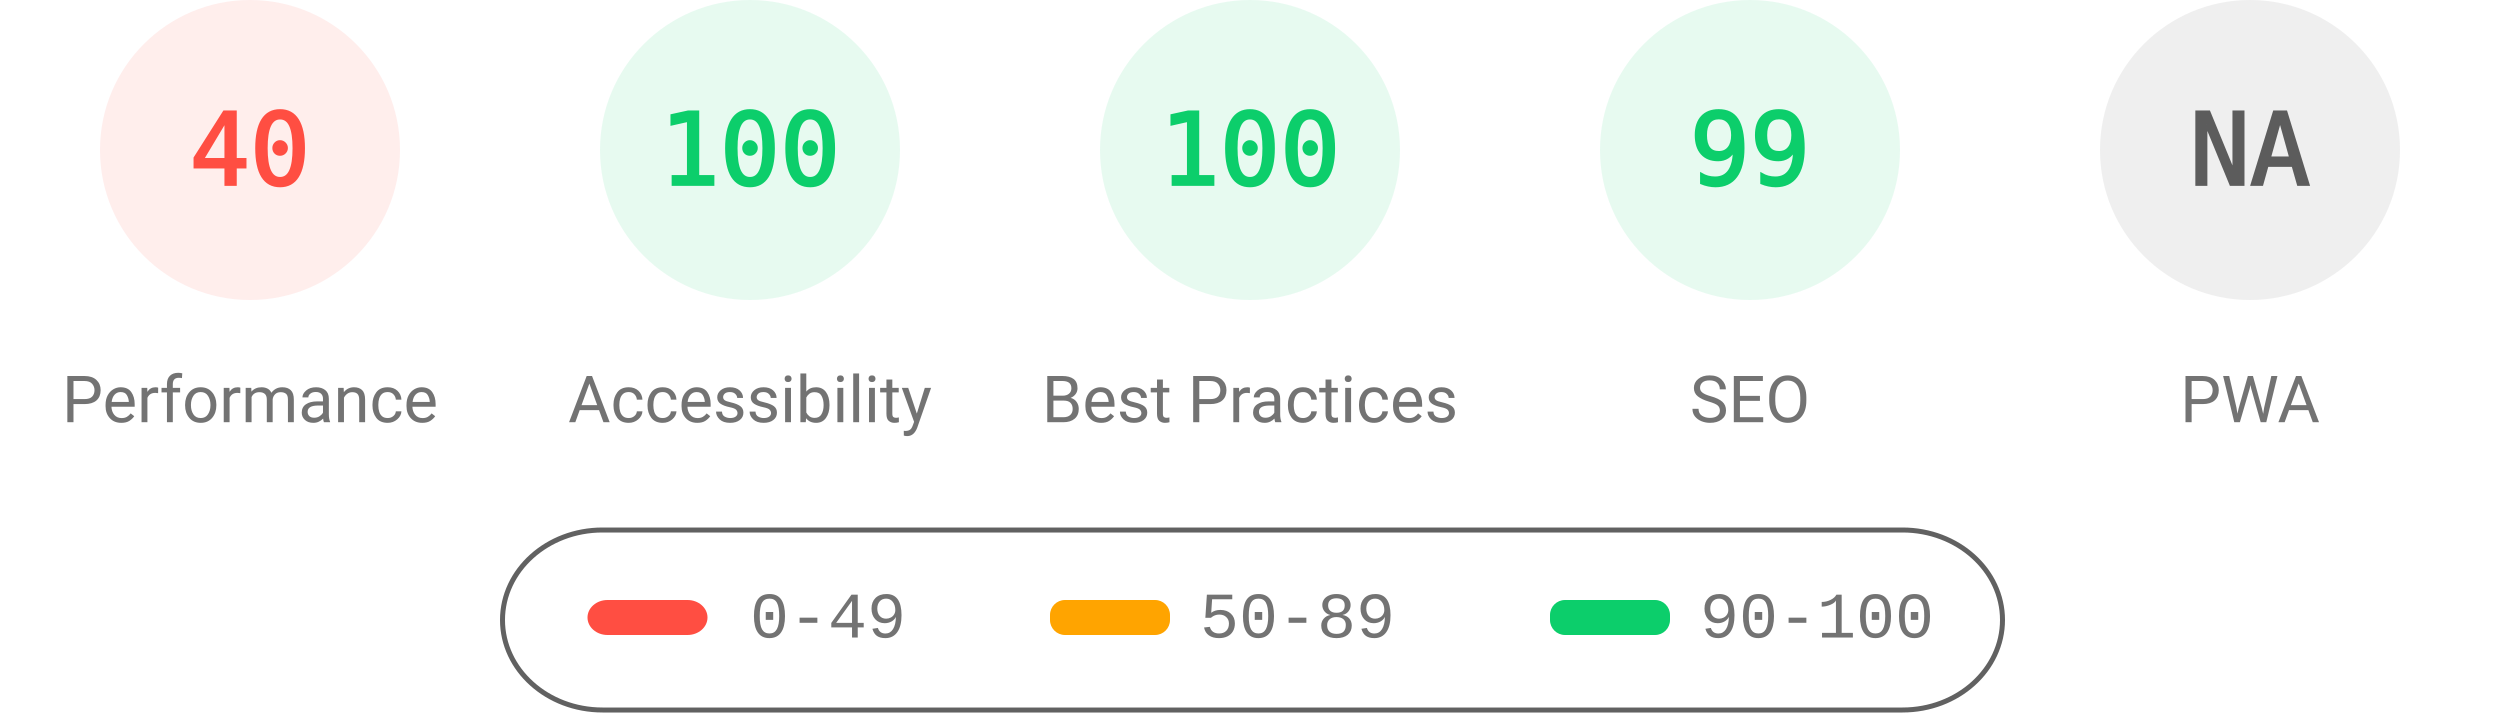
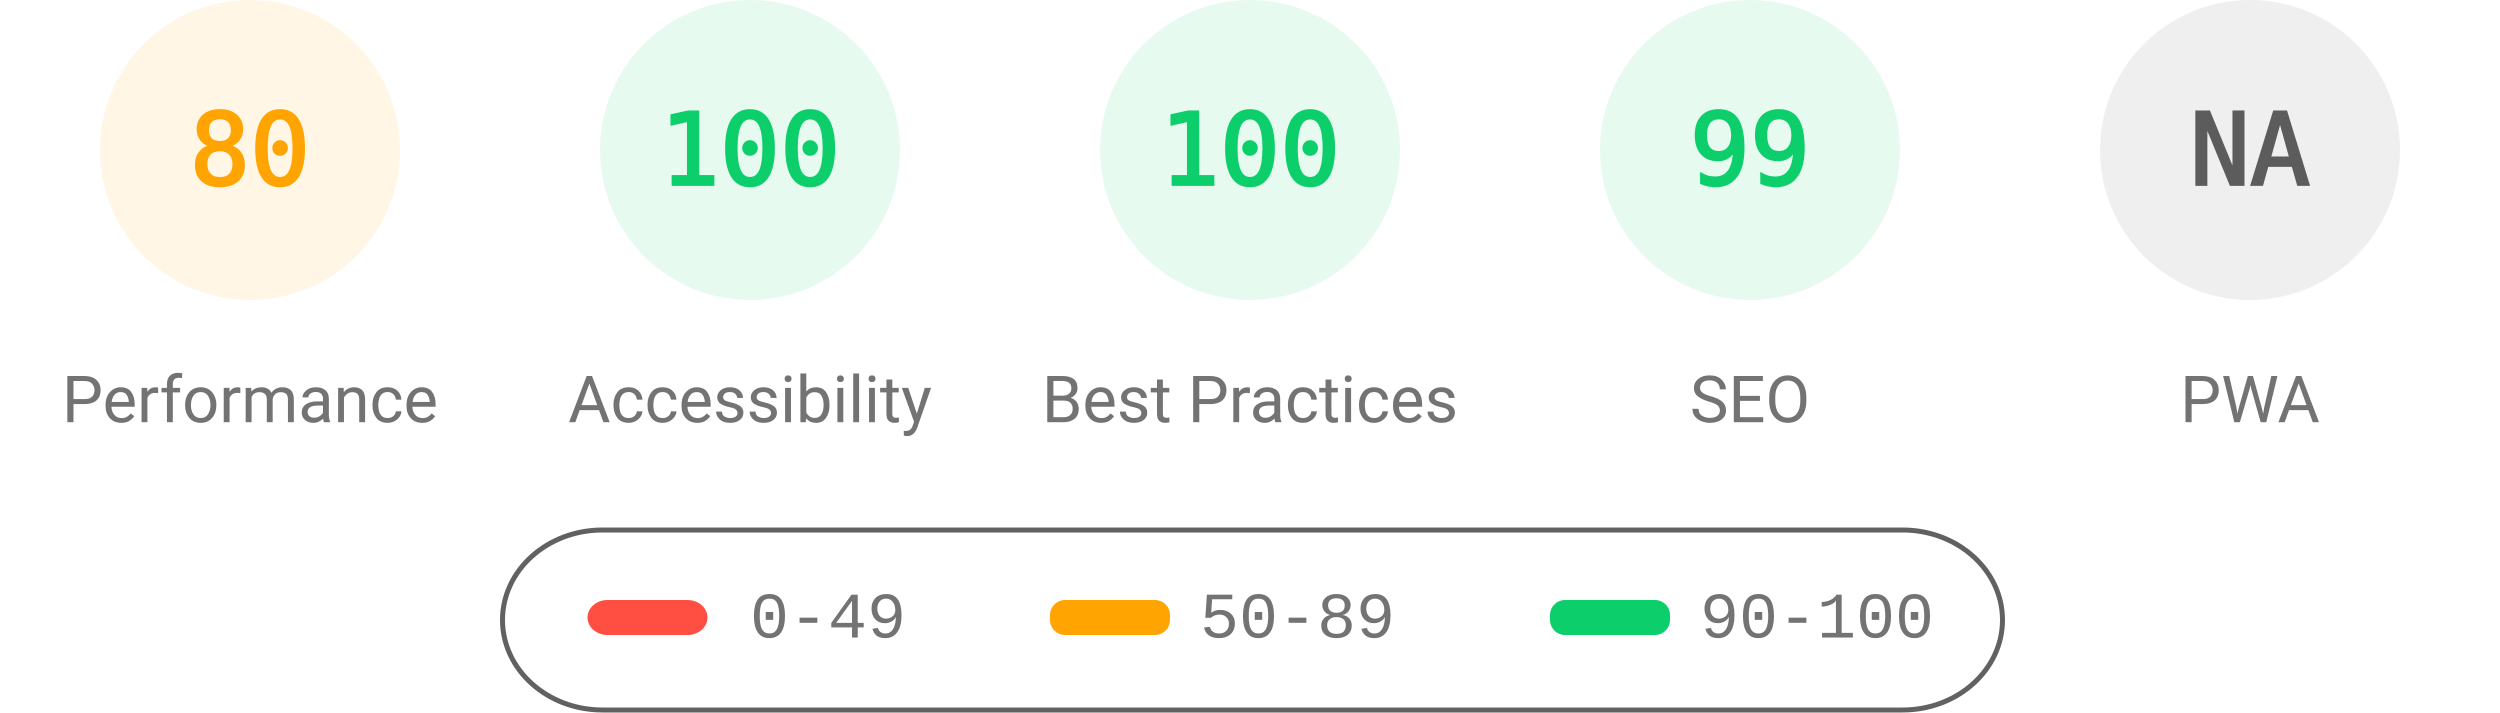
<svg xmlns="http://www.w3.org/2000/svg" fill="none" width="1000" height="285">
  <style>.gauge-base{opacity:.1}.gauge-arc{fill:none;animation-delay:250ms;stroke-linecap:round;transform:rotate(-90deg);transform-origin:100px 60px;animation:load-gauge 1s ease forwards}.guage-text{font-size:40px;font-family:monospace;text-align:center}.guage-red{color:#ff4e42;fill:#ff4e42;stroke:#ff4e42}.guage-orange{color:#ffa400;fill:#ffa400;stroke:#ffa400}.guage-green{color:#0cce6b;fill:#0cce6b;stroke:#0cce6b}.guage-undefined{color:#5c5c5c;fill:#5c5c5c;stroke:#5c5c5c}.guage-title{color:#737373;fill:#737373;stroke:none;font-size:26px;line-height:26px;font-family:Roboto,Halvetica,Arial,sans-serif}@keyframes load-gauge{from{stroke-dasharray:0 352.858}}</style>
-   <svg class="guage-div guage-perf guage-red" viewBox="0 0 200 200" width="200" height="200">
+   <svg class="guage-div guage-perf guage-orange" viewBox="0 0 200 200" width="200" height="200">
    <circle class="gauge-base" r="56" cx="100" cy="60" stroke-width="8" />
-     <circle class="gauge-arc guage-arc-1" r="56" cx="100" cy="60" stroke-width="8" style="stroke-dasharray:140.743,351.858" />
-     <text class="guage-text" x="100" y="60" alignment-baseline="central" dominant-baseline="central" text-anchor="middle">40</text>
+     <circle class="gauge-arc guage-arc-1" r="56" cx="100" cy="60" stroke-width="8" style="stroke-dasharray:281.486,351.858" />
+     <text class="guage-text" x="100" y="60" alignment-baseline="central" dominant-baseline="central" text-anchor="middle">80</text>
    <text class="guage-title" x="100" y="160" alignment-baseline="central" dominant-baseline="central" text-anchor="middle">Performance</text>
  </svg>
  <svg class="guage-div guage-acc guage-green" viewBox="0 0 200 200" width="200" height="200" x="200">
    <circle class="gauge-base" r="56" cx="100" cy="60" stroke-width="8" />
    <circle class="gauge-arc guage-arc-2" r="56" cx="100" cy="60" stroke-width="8" style="stroke-dasharray:351.858,351.858" />
    <text class="guage-text" x="100" y="60" alignment-baseline="central" dominant-baseline="central" text-anchor="middle">100</text>
    <text class="guage-title" x="100" y="160" alignment-baseline="central" dominant-baseline="central" text-anchor="middle">Accessibility</text>
  </svg>
  <svg class="guage-div guage-best guage-green" viewBox="0 0 200 200" width="200" height="200" x="400">
    <circle class="gauge-base" r="56" cx="100" cy="60" stroke-width="8" />
    <circle class="gauge-arc guage-arc-3" r="56" cx="100" cy="60" stroke-width="8" style="stroke-dasharray:351.858,351.858" />
    <text class="guage-text" x="100" y="60" alignment-baseline="central" dominant-baseline="central" text-anchor="middle">100</text>
    <text class="guage-title" x="100" y="160" alignment-baseline="central" dominant-baseline="central" text-anchor="middle">Best Practices</text>
  </svg>
  <svg class="guage-div guage-seo guage-green" viewBox="0 0 200 200" width="200" height="200" x="600">
    <circle class="gauge-base" r="56" cx="100" cy="60" stroke-width="8" />
    <circle class="gauge-arc guage-arc-4" r="56" cx="100" cy="60" stroke-width="8" style="stroke-dasharray:348.339,351.858" />
    <text class="guage-text" x="100" y="60" alignment-baseline="central" dominant-baseline="central" text-anchor="middle">99</text>
    <text class="guage-title" x="100" y="160" alignment-baseline="central" dominant-baseline="central" text-anchor="middle">SEO</text>
  </svg>
  <svg class="guage-div guage-pwa guage-undefined" viewBox="0 0 200 200" width="200" height="200" x="800">
    <circle class="gauge-base" r="56" cx="100" cy="60" stroke-width="8" />
    <circle class="gauge-arc guage-arc-4" r="56" cx="100" cy="60" stroke-width="8" style="stroke-dasharray:351.858,351.858" />
    <text class="guage-text" x="100" y="60" alignment-baseline="central" dominant-baseline="central" text-anchor="middle">NA</text>
    <text class="guage-title" x="100" y="160" alignment-baseline="central" dominant-baseline="central" text-anchor="middle">PWA</text>
  </svg>
  <svg width="604" height="76" x="200" y="210">
    <path fill="none" id="canvas_background" d="M-1-1h604v80H-1z" />
    <rect fill-opacity="0" stroke="#616161" stroke-width="2" rx="40" id="svg_2" height="72" width="600" y="2" x="1" fill="#000" />
    <rect stroke="#000" rx="8" id="svg_3" height="14" width="48" y="30" x="35" stroke-opacity="null" stroke-width="0" fill="#ff4e42" />
    <rect stroke="#000" rx="6" id="svg_4" height="14" width="48" y="30" x="220" stroke-opacity="null" stroke-width="0" fill="#ffa400" />
    <rect stroke="#000" rx="6" id="svg_5" height="14" width="48" y="30" x="420" stroke-opacity="null" stroke-width="0" fill="#0cce6b" />
    <text xml:space="preserve" text-anchor="start" font-family="'Courier New', Courier, monospace" font-size="26" id="svg_6" y="45" x="100" stroke-opacity="null" stroke-width="0" stroke="#000" fill="#737373">0-49</text>
    <text xml:space="preserve" text-anchor="start" font-family="'Courier New', Courier, monospace" font-size="26" id="svg_7" y="45" x="280" stroke-opacity="null" stroke-width="0" stroke="#000" fill="#737373">50-89</text>
    <text xml:space="preserve" text-anchor="start" font-family="'Courier New', Courier, monospace" font-size="26" id="svg_8" y="45" x="480" stroke-opacity="null" stroke-width="0" stroke="#000" fill="#737373">90-100</text>
  </svg>
</svg>
